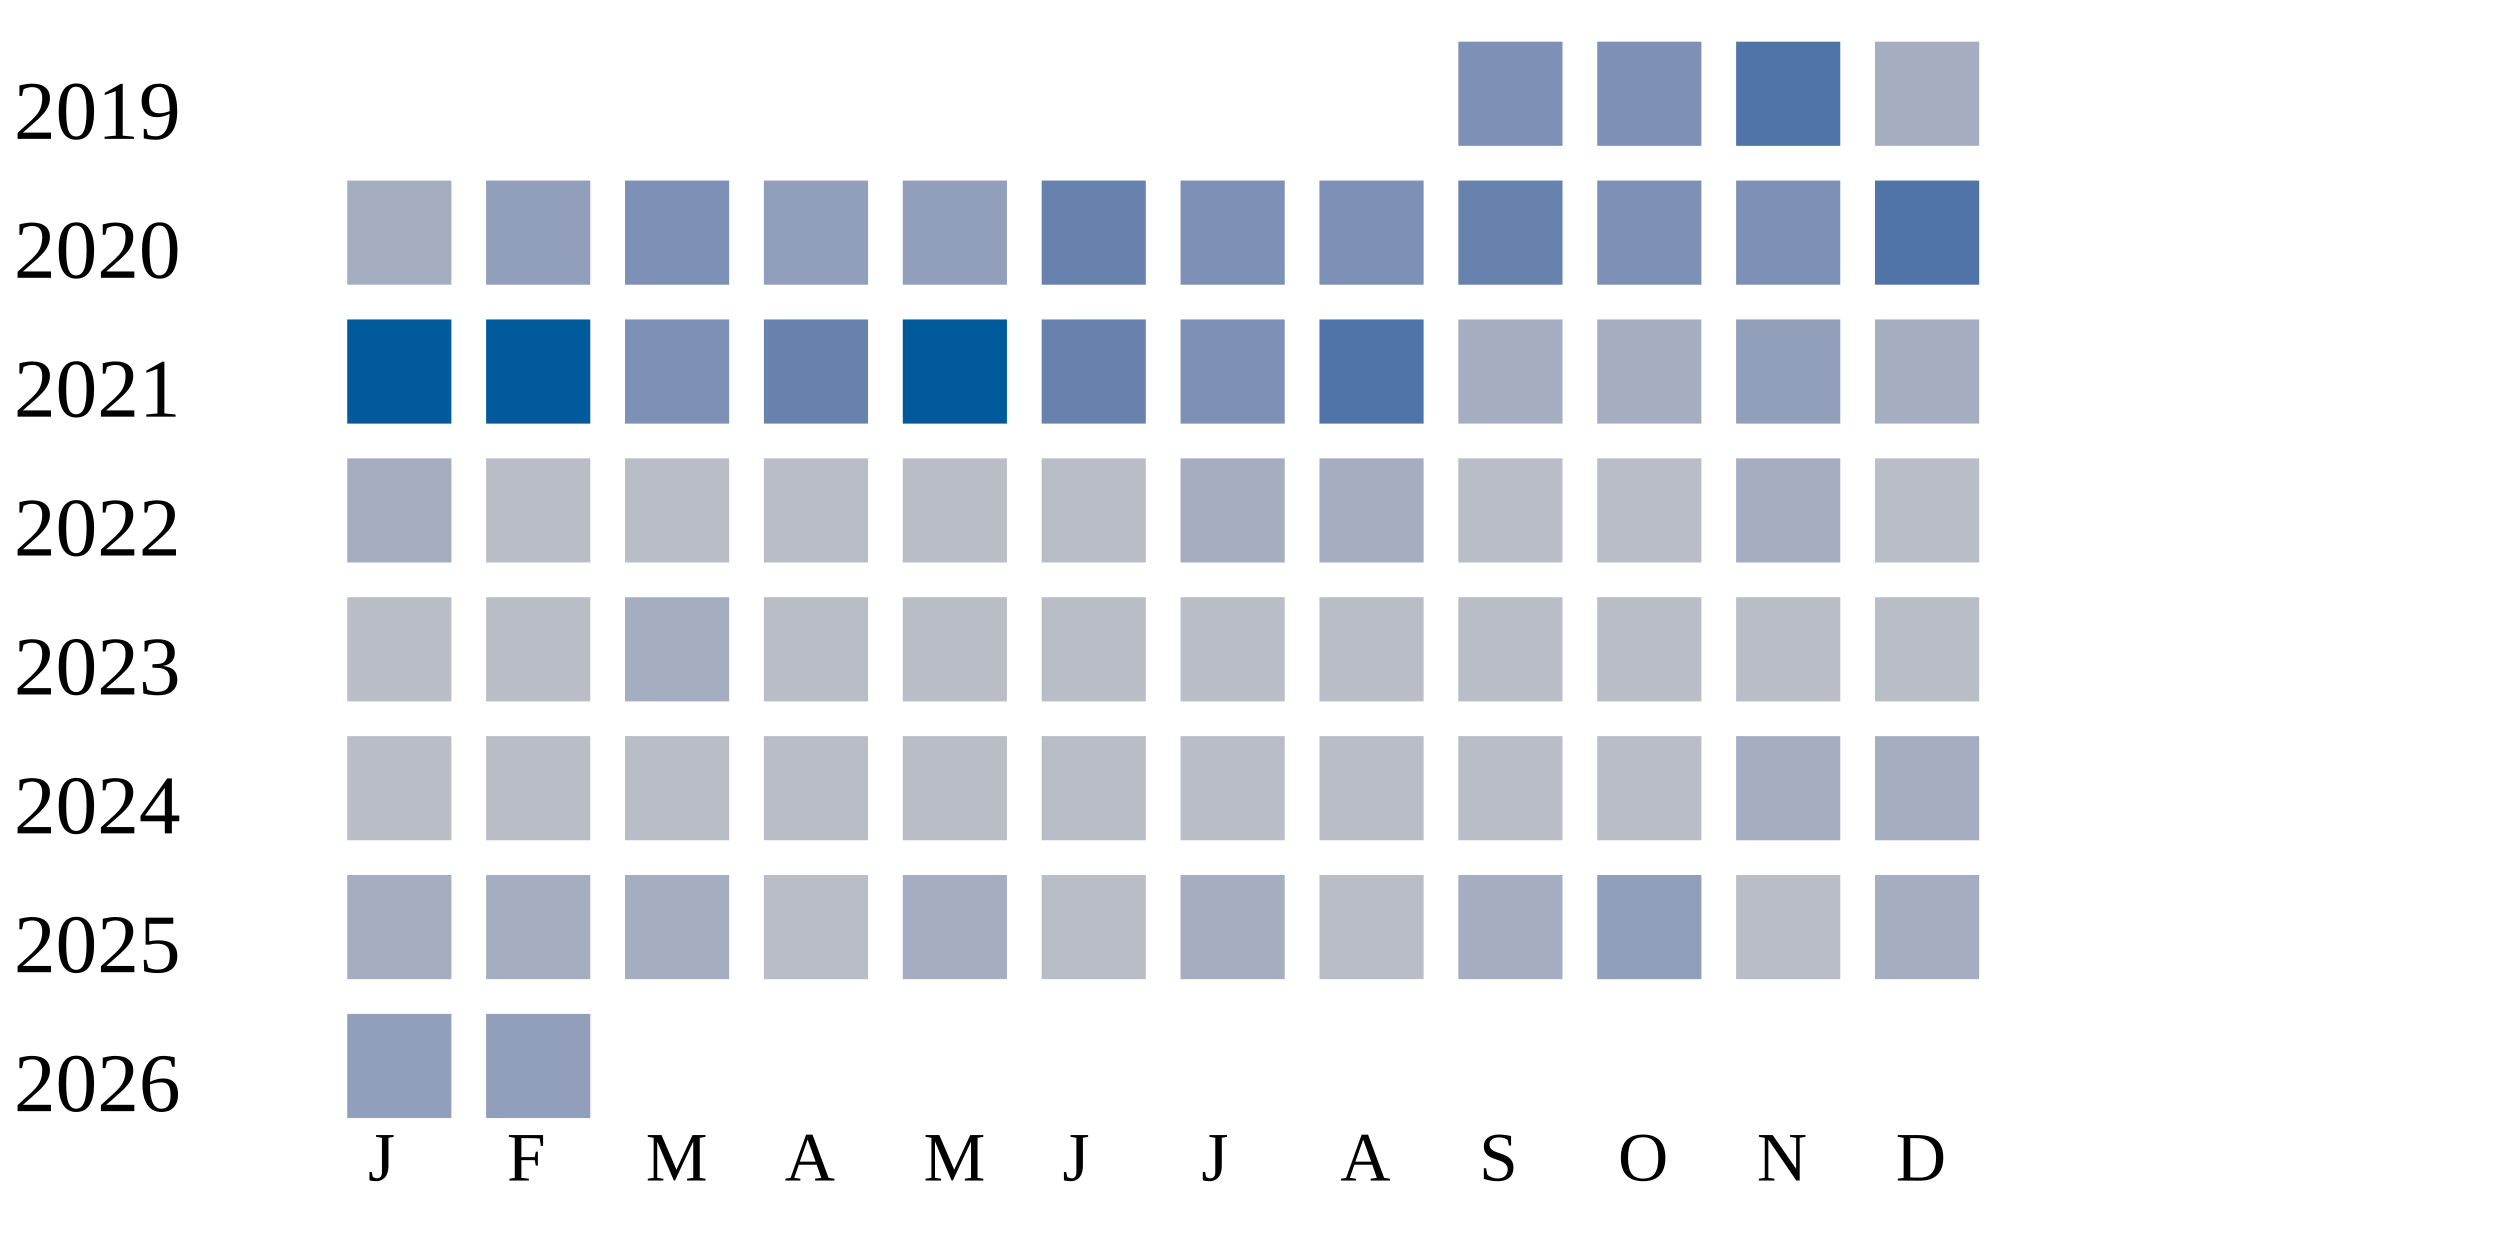
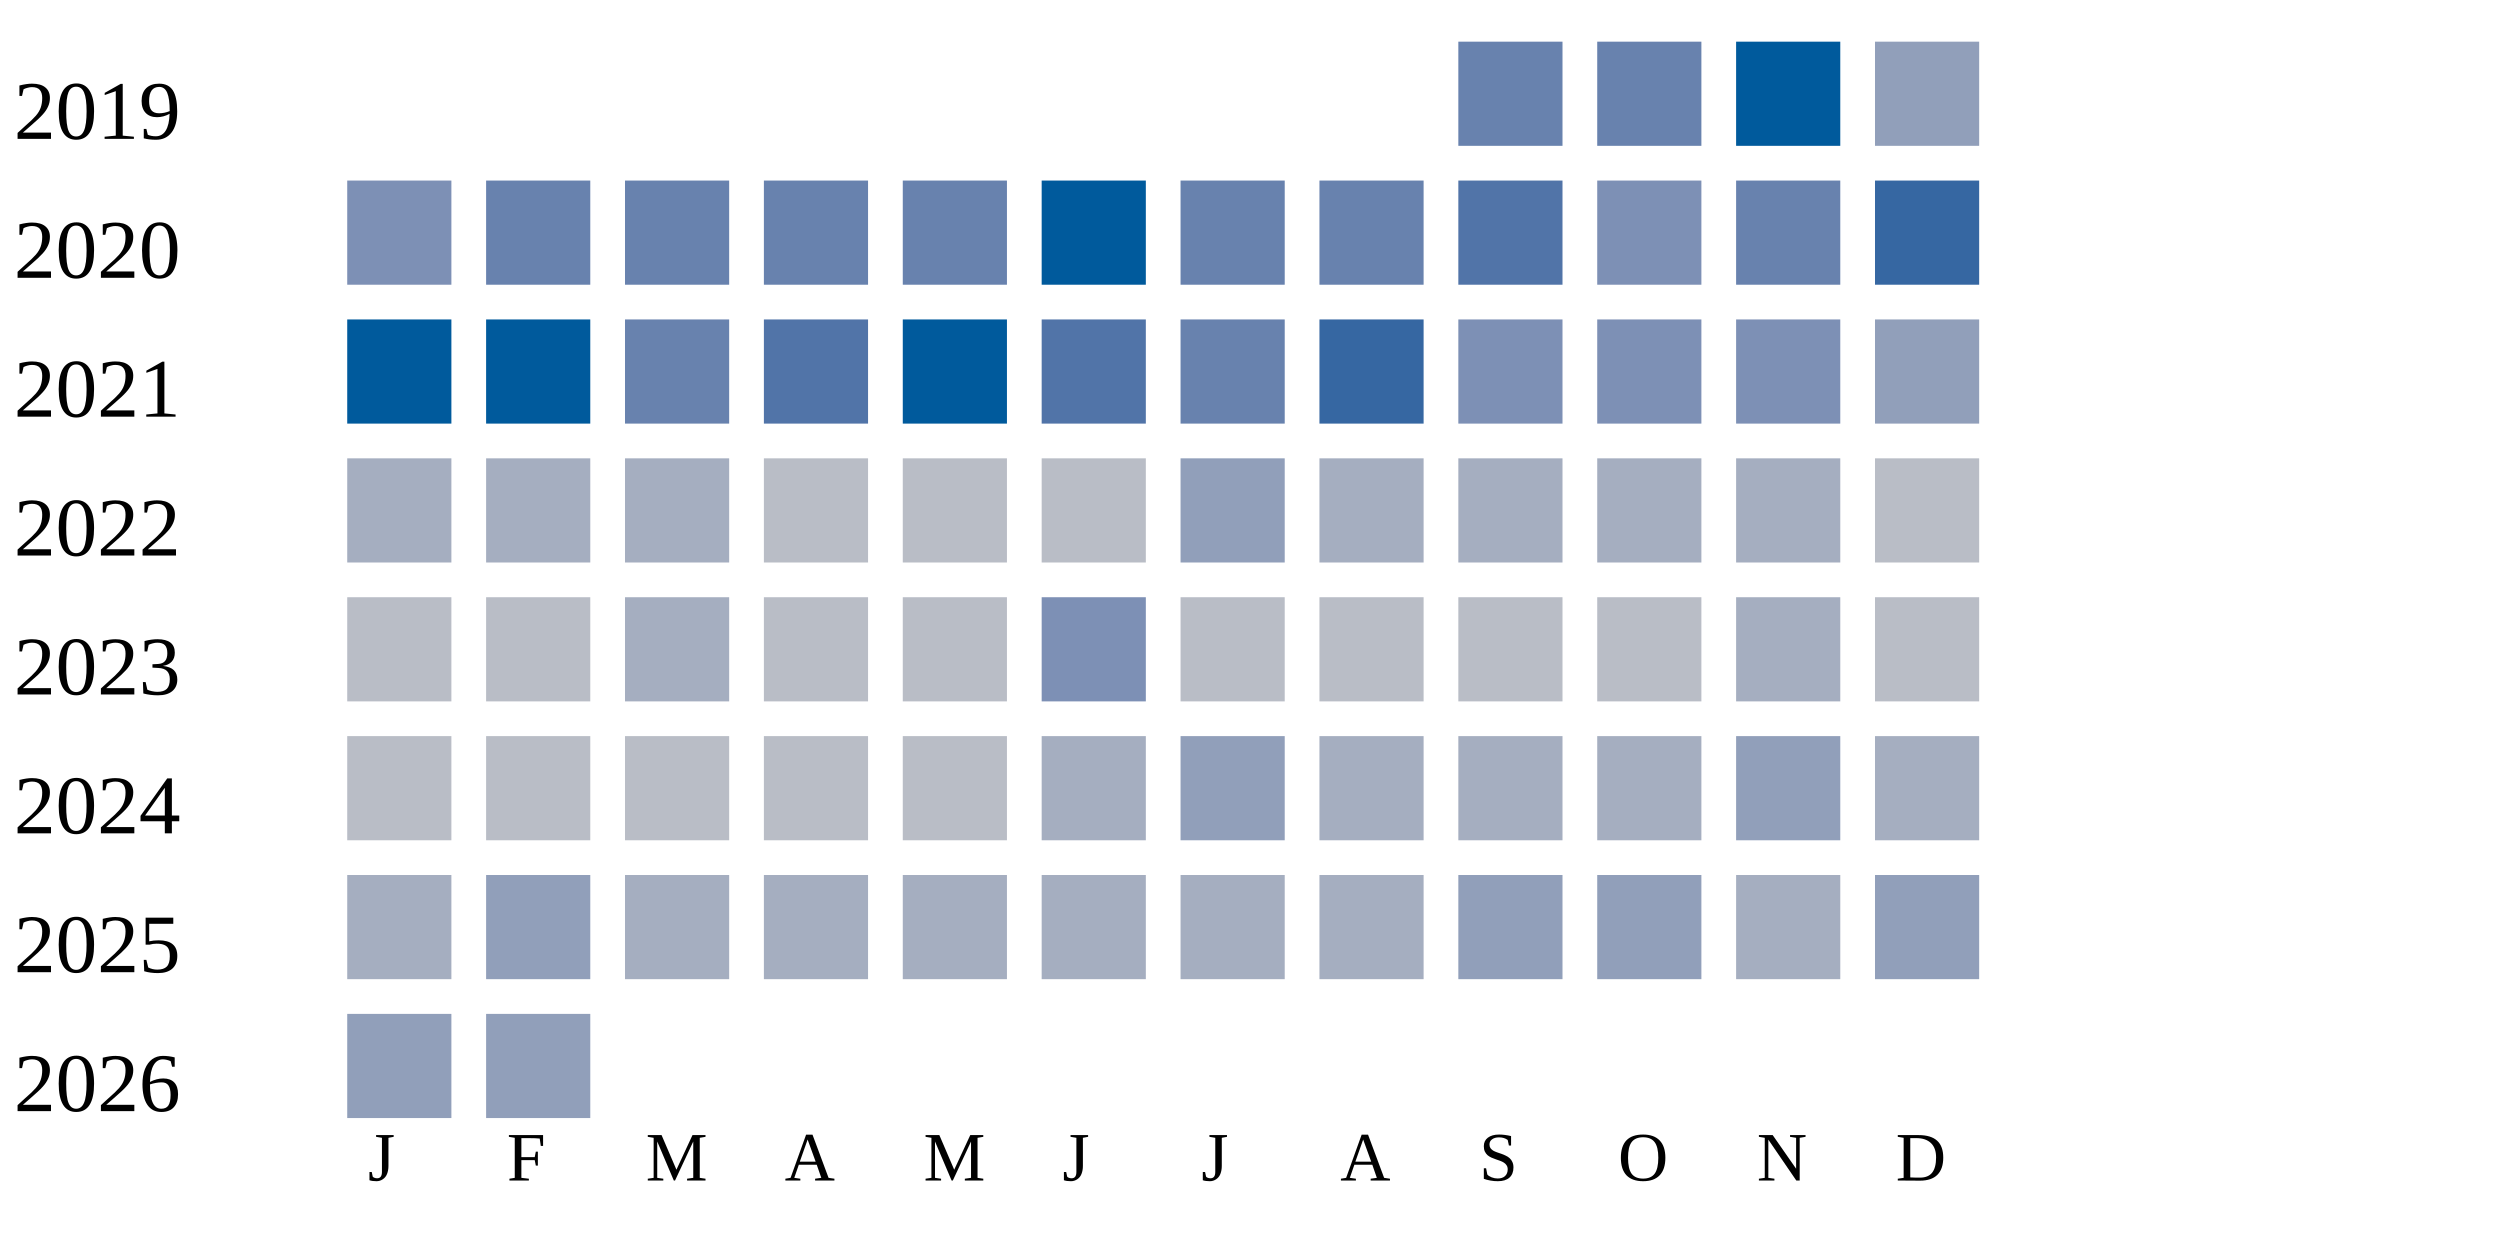
<svg xmlns="http://www.w3.org/2000/svg" width="360" height="180">
  <g transform="translate(0 0)">
    <text x="2" y="20">2019</text>
-     <rect x="210" y="6" width="15" height="15" fill="#7d90b5" />
-     <rect x="230" y="6" width="15" height="15" fill="#7d90b5" />
-     <rect x="250" y="6" width="15" height="15" fill="#5174a8" />
-     <rect x="270" y="6" width="15" height="15" fill="#a5aec0" />
+     <rect x="210" y="6" width="15" height="15" fill="#6882ae" />
+     <rect x="230" y="6" width="15" height="15" fill="#6882ae" />
+     <rect x="250" y="6" width="15" height="15" fill="#005a9c" />
+     <rect x="270" y="6" width="15" height="15" fill="#919fba" />
  </g>
  <g transform="translate(0 20)">
    <text x="2" y="20">2020</text>
-     <rect x="50" y="6" width="15" height="15" fill="#a5aec0" />
-     <rect x="70" y="6" width="15" height="15" fill="#919fba" />
-     <rect x="90" y="6" width="15" height="15" fill="#7d90b5" />
-     <rect x="110" y="6" width="15" height="15" fill="#919fba" />
-     <rect x="130" y="6" width="15" height="15" fill="#919fba" />
-     <rect x="150" y="6" width="15" height="15" fill="#6882ae" />
-     <rect x="170" y="6" width="15" height="15" fill="#7d90b5" />
-     <rect x="190" y="6" width="15" height="15" fill="#7d90b5" />
-     <rect x="210" y="6" width="15" height="15" fill="#6882ae" />
+     <rect x="50" y="6" width="15" height="15" fill="#7d90b5" />
+     <rect x="70" y="6" width="15" height="15" fill="#6882ae" />
+     <rect x="90" y="6" width="15" height="15" fill="#6882ae" />
+     <rect x="110" y="6" width="15" height="15" fill="#6882ae" />
+     <rect x="130" y="6" width="15" height="15" fill="#6882ae" />
+     <rect x="150" y="6" width="15" height="15" fill="#005a9c" />
+     <rect x="170" y="6" width="15" height="15" fill="#6882ae" />
+     <rect x="190" y="6" width="15" height="15" fill="#6882ae" />
+     <rect x="210" y="6" width="15" height="15" fill="#5174a8" />
    <rect x="230" y="6" width="15" height="15" fill="#7d90b5" />
-     <rect x="250" y="6" width="15" height="15" fill="#7d90b5" />
-     <rect x="270" y="6" width="15" height="15" fill="#5174a8" />
+     <rect x="250" y="6" width="15" height="15" fill="#6882ae" />
+     <rect x="270" y="6" width="15" height="15" fill="#3667a2" />
  </g>
  <g transform="translate(0 40)">
    <text x="2" y="20">2021</text>
    <rect x="50" y="6" width="15" height="15" fill="#005a9c" />
    <rect x="70" y="6" width="15" height="15" fill="#005a9c" />
-     <rect x="90" y="6" width="15" height="15" fill="#7d90b5" />
-     <rect x="110" y="6" width="15" height="15" fill="#6882ae" />
+     <rect x="90" y="6" width="15" height="15" fill="#6882ae" />
+     <rect x="110" y="6" width="15" height="15" fill="#5174a8" />
    <rect x="130" y="6" width="15" height="15" fill="#005a9c" />
-     <rect x="150" y="6" width="15" height="15" fill="#6882ae" />
-     <rect x="170" y="6" width="15" height="15" fill="#7d90b5" />
-     <rect x="190" y="6" width="15" height="15" fill="#5174a8" />
-     <rect x="210" y="6" width="15" height="15" fill="#a5aec0" />
-     <rect x="230" y="6" width="15" height="15" fill="#a5aec0" />
-     <rect x="250" y="6" width="15" height="15" fill="#919fba" />
-     <rect x="270" y="6" width="15" height="15" fill="#a5aec0" />
+     <rect x="150" y="6" width="15" height="15" fill="#5174a8" />
+     <rect x="170" y="6" width="15" height="15" fill="#6882ae" />
+     <rect x="190" y="6" width="15" height="15" fill="#3667a2" />
+     <rect x="210" y="6" width="15" height="15" fill="#7d90b5" />
+     <rect x="230" y="6" width="15" height="15" fill="#7d90b5" />
+     <rect x="250" y="6" width="15" height="15" fill="#7d90b5" />
+     <rect x="270" y="6" width="15" height="15" fill="#919fba" />
  </g>
  <g transform="translate(0 60)">
    <text x="2" y="20">2022</text>
    <rect x="50" y="6" width="15" height="15" fill="#a5aec0" />
-     <rect x="70" y="6" width="15" height="15" fill="#b9bdc6" />
-     <rect x="90" y="6" width="15" height="15" fill="#b9bdc6" />
+     <rect x="70" y="6" width="15" height="15" fill="#a5aec0" />
+     <rect x="90" y="6" width="15" height="15" fill="#a5aec0" />
    <rect x="110" y="6" width="15" height="15" fill="#b9bdc6" />
    <rect x="130" y="6" width="15" height="15" fill="#b9bdc6" />
    <rect x="150" y="6" width="15" height="15" fill="#b9bdc6" />
-     <rect x="170" y="6" width="15" height="15" fill="#a5aec0" />
+     <rect x="170" y="6" width="15" height="15" fill="#919fba" />
    <rect x="190" y="6" width="15" height="15" fill="#a5aec0" />
-     <rect x="210" y="6" width="15" height="15" fill="#b9bdc6" />
-     <rect x="230" y="6" width="15" height="15" fill="#b9bdc6" />
+     <rect x="210" y="6" width="15" height="15" fill="#a5aec0" />
+     <rect x="230" y="6" width="15" height="15" fill="#a5aec0" />
    <rect x="250" y="6" width="15" height="15" fill="#a5aec0" />
    <rect x="270" y="6" width="15" height="15" fill="#b9bdc6" />
  </g>
  <g transform="translate(0 80)">
    <text x="2" y="20">2023</text>
    <rect x="50" y="6" width="15" height="15" fill="#b9bdc6" />
    <rect x="70" y="6" width="15" height="15" fill="#b9bdc6" />
    <rect x="90" y="6" width="15" height="15" fill="#a5aec0" />
    <rect x="110" y="6" width="15" height="15" fill="#b9bdc6" />
    <rect x="130" y="6" width="15" height="15" fill="#b9bdc6" />
-     <rect x="150" y="6" width="15" height="15" fill="#b9bdc6" />
+     <rect x="150" y="6" width="15" height="15" fill="#7d90b5" />
    <rect x="170" y="6" width="15" height="15" fill="#b9bdc6" />
    <rect x="190" y="6" width="15" height="15" fill="#b9bdc6" />
    <rect x="210" y="6" width="15" height="15" fill="#b9bdc6" />
    <rect x="230" y="6" width="15" height="15" fill="#b9bdc6" />
-     <rect x="250" y="6" width="15" height="15" fill="#b9bdc6" />
+     <rect x="250" y="6" width="15" height="15" fill="#a5aec0" />
    <rect x="270" y="6" width="15" height="15" fill="#b9bdc6" />
  </g>
  <g transform="translate(0 100)">
    <text x="2" y="20">2024</text>
    <rect x="50" y="6" width="15" height="15" fill="#b9bdc6" />
    <rect x="70" y="6" width="15" height="15" fill="#b9bdc6" />
    <rect x="90" y="6" width="15" height="15" fill="#b9bdc6" />
    <rect x="110" y="6" width="15" height="15" fill="#b9bdc6" />
    <rect x="130" y="6" width="15" height="15" fill="#b9bdc6" />
-     <rect x="150" y="6" width="15" height="15" fill="#b9bdc6" />
-     <rect x="170" y="6" width="15" height="15" fill="#b9bdc6" />
-     <rect x="190" y="6" width="15" height="15" fill="#b9bdc6" />
-     <rect x="210" y="6" width="15" height="15" fill="#b9bdc6" />
-     <rect x="230" y="6" width="15" height="15" fill="#b9bdc6" />
-     <rect x="250" y="6" width="15" height="15" fill="#a5aec0" />
+     <rect x="150" y="6" width="15" height="15" fill="#a5aec0" />
+     <rect x="170" y="6" width="15" height="15" fill="#919fba" />
+     <rect x="190" y="6" width="15" height="15" fill="#a5aec0" />
+     <rect x="210" y="6" width="15" height="15" fill="#a5aec0" />
+     <rect x="230" y="6" width="15" height="15" fill="#a5aec0" />
+     <rect x="250" y="6" width="15" height="15" fill="#919fba" />
    <rect x="270" y="6" width="15" height="15" fill="#a5aec0" />
  </g>
  <g transform="translate(0 120)">
    <text x="2" y="20">2025</text>
    <rect x="50" y="6" width="15" height="15" fill="#a5aec0" />
-     <rect x="70" y="6" width="15" height="15" fill="#a5aec0" />
+     <rect x="70" y="6" width="15" height="15" fill="#919fba" />
    <rect x="90" y="6" width="15" height="15" fill="#a5aec0" />
-     <rect x="110" y="6" width="15" height="15" fill="#b9bdc6" />
+     <rect x="110" y="6" width="15" height="15" fill="#a5aec0" />
    <rect x="130" y="6" width="15" height="15" fill="#a5aec0" />
-     <rect x="150" y="6" width="15" height="15" fill="#b9bdc6" />
+     <rect x="150" y="6" width="15" height="15" fill="#a5aec0" />
    <rect x="170" y="6" width="15" height="15" fill="#a5aec0" />
-     <rect x="190" y="6" width="15" height="15" fill="#b9bdc6" />
-     <rect x="210" y="6" width="15" height="15" fill="#a5aec0" />
+     <rect x="190" y="6" width="15" height="15" fill="#a5aec0" />
+     <rect x="210" y="6" width="15" height="15" fill="#919fba" />
    <rect x="230" y="6" width="15" height="15" fill="#919fba" />
-     <rect x="250" y="6" width="15" height="15" fill="#b9bdc6" />
-     <rect x="270" y="6" width="15" height="15" fill="#a5aec0" />
+     <rect x="250" y="6" width="15" height="15" fill="#a5aec0" />
+     <rect x="270" y="6" width="15" height="15" fill="#919fba" />
  </g>
  <g transform="translate(0 140)">
    <text x="2" y="20">2026</text>
    <rect x="50" y="6" width="15" height="15" fill="#919fba" />
    <rect x="70" y="6" width="15" height="15" fill="#919fba" />
  </g>
  <text style="font-size: 10px; text-align: center" x="53" y="170">J</text>
  <text style="font-size: 10px; text-align: center" x="73" y="170">F</text>
  <text style="font-size: 10px; text-align: center" x="93" y="170">M</text>
  <text style="font-size: 10px; text-align: center" x="113" y="170">A</text>
  <text style="font-size: 10px; text-align: center" x="133" y="170">M</text>
  <text style="font-size: 10px; text-align: center" x="153" y="170">J</text>
  <text style="font-size: 10px; text-align: center" x="173" y="170">J</text>
  <text style="font-size: 10px; text-align: center" x="193" y="170">A</text>
  <text style="font-size: 10px; text-align: center" x="213" y="170">S</text>
  <text style="font-size: 10px; text-align: center" x="233" y="170">O</text>
  <text style="font-size: 10px; text-align: center" x="253" y="170">N</text>
  <text style="font-size: 10px; text-align: center" x="273" y="170">D</text>
  <text style="font-size: 10px;" x="155" y="189">Less</text>
  <rect fill="#b9bdc6" width="10" height="10" x="180" y="180" />
  <rect fill="#919fba" width="10" height="10" x="195" y="180" />
  <rect fill="#6882ae" width="10" height="10" x="210" y="180" />
  <rect fill="#005a9c" width="10" height="10" x="225" y="180" />
  <text x="240" y="189" style="font-size: 10px;">More</text>
</svg>
